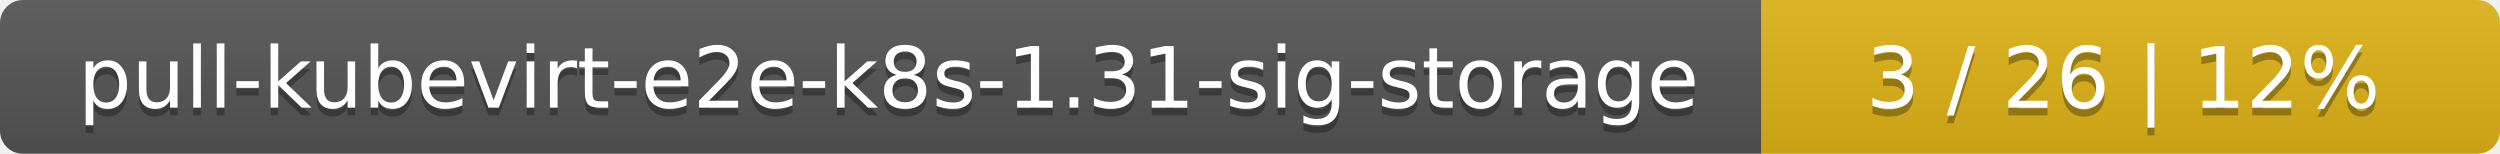
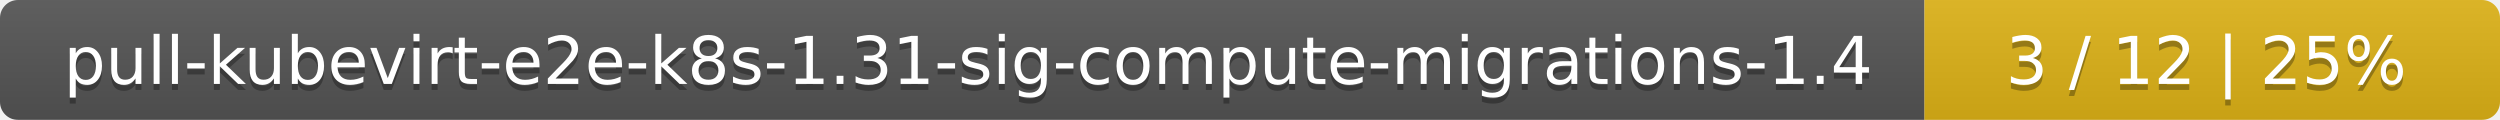
- <svg xmlns="http://www.w3.org/2000/svg" width="325" height="20">
+ <svg xmlns="http://www.w3.org/2000/svg" width="417" height="20">
  <linearGradient id="smooth" x2="0" y2="100%">
    <stop offset="0" stop-color="#bbb" stop-opacity=".1" />
    <stop offset="1" stop-opacity=".1" />
  </linearGradient>
  <mask id="round">
-     <rect width="325" height="20" rx="3" fill="#fff" />
+     <rect width="417" height="20" rx="3" fill="#fff" />
  </mask>
  <g mask="url(#round)">
-     <rect width="229" height="20" fill="#555" />
-     <rect x="229" width="96" height="20" fill="#dfb317" />
-     <rect width="325" height="20" fill="url(#smooth)" />
+     <rect width="321" height="20" fill="#555" />
+     <rect x="321" width="96" height="20" fill="#dfb317" />
+     <rect width="417" height="20" fill="url(#smooth)" />
  </g>
  <g fill="#fff" text-anchor="middle" font-family="DejaVu Sans,Verdana,Geneva,sans-serif" font-size="11">
-     <text x="115.5" y="15" fill="#010101" fill-opacity=".3">pull-kubevirt-e2e-k8s-1.31-sig-storage</text>
-     <text x="115.5" y="14">pull-kubevirt-e2e-k8s-1.31-sig-storage</text>
-     <text x="276" y="15" fill="#010101" fill-opacity=".3">3 / 26    |    12%</text>
-     <text x="276" y="14">3 / 26    |    12%</text>
+     <text x="161.5" y="15" fill="#010101" fill-opacity=".3">pull-kubevirt-e2e-k8s-1.31-sig-compute-migrations-1.4</text>
+     <text x="161.5" y="14">pull-kubevirt-e2e-k8s-1.31-sig-compute-migrations-1.4</text>
+     <text x="368" y="15" fill="#010101" fill-opacity=".3">3 / 12    |    25%</text>
+     <text x="368" y="14">3 / 12    |    25%</text>
  </g>
</svg>
